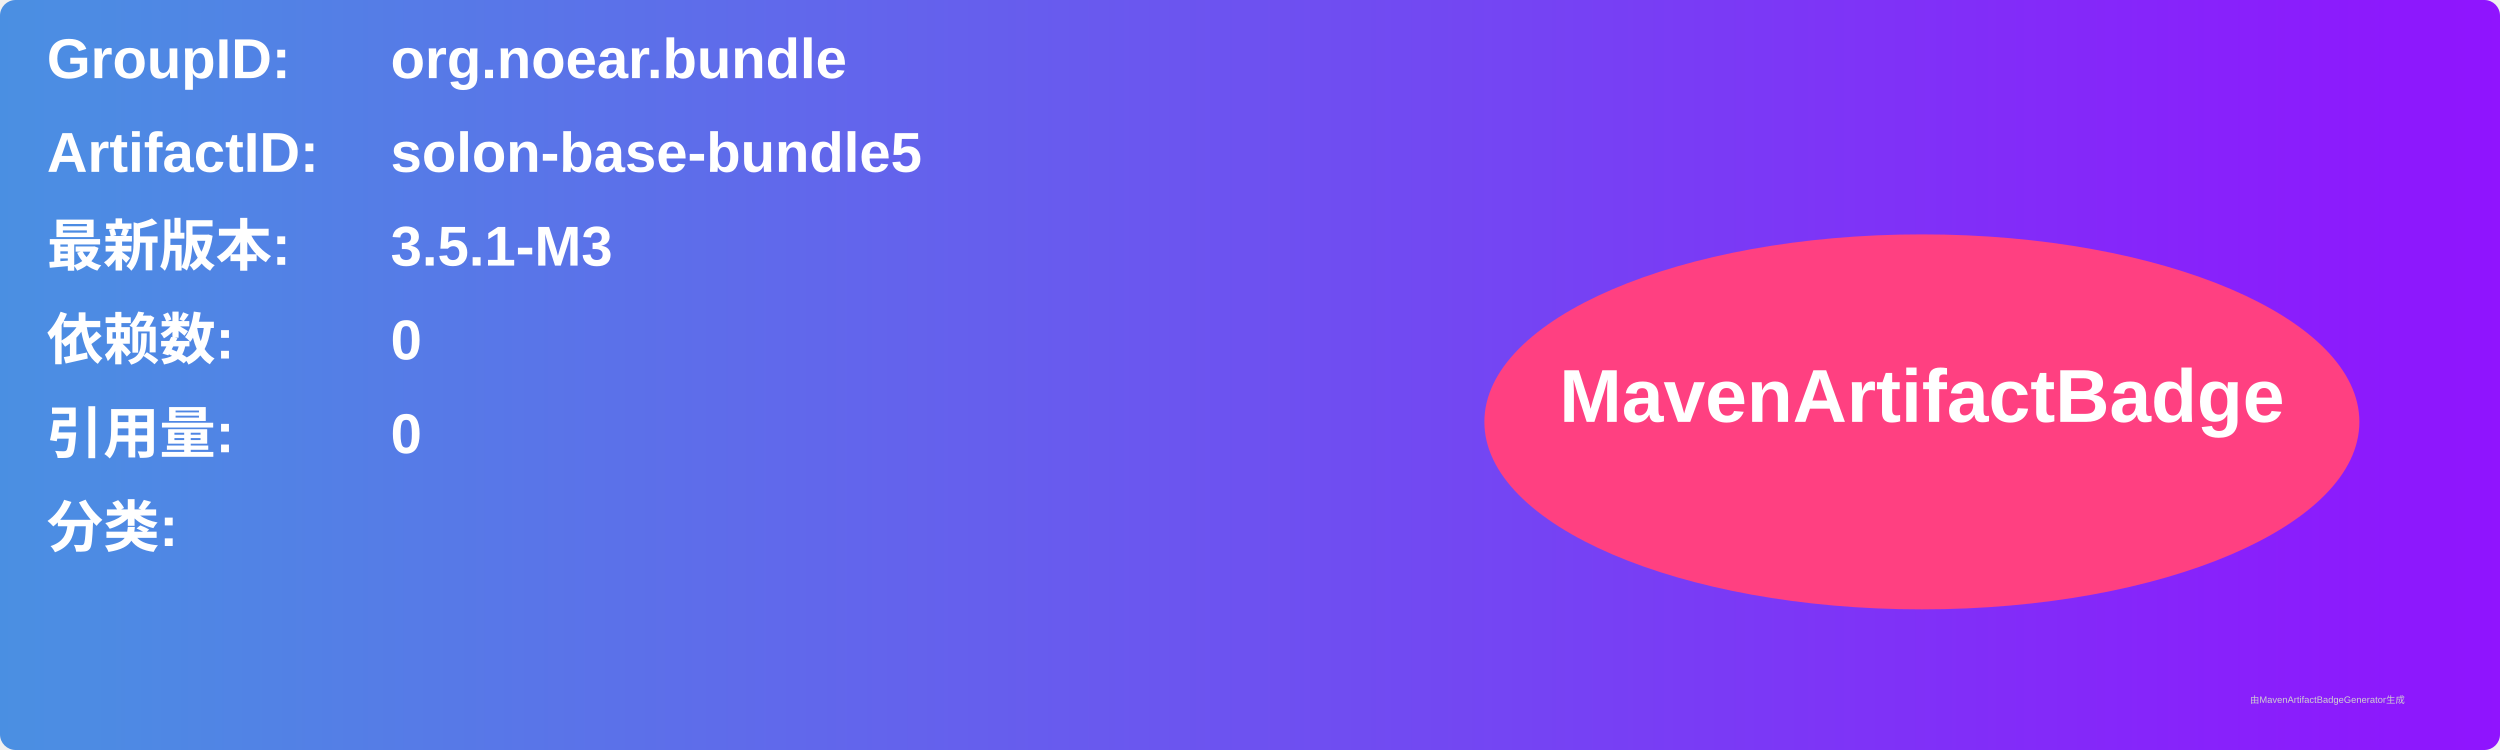
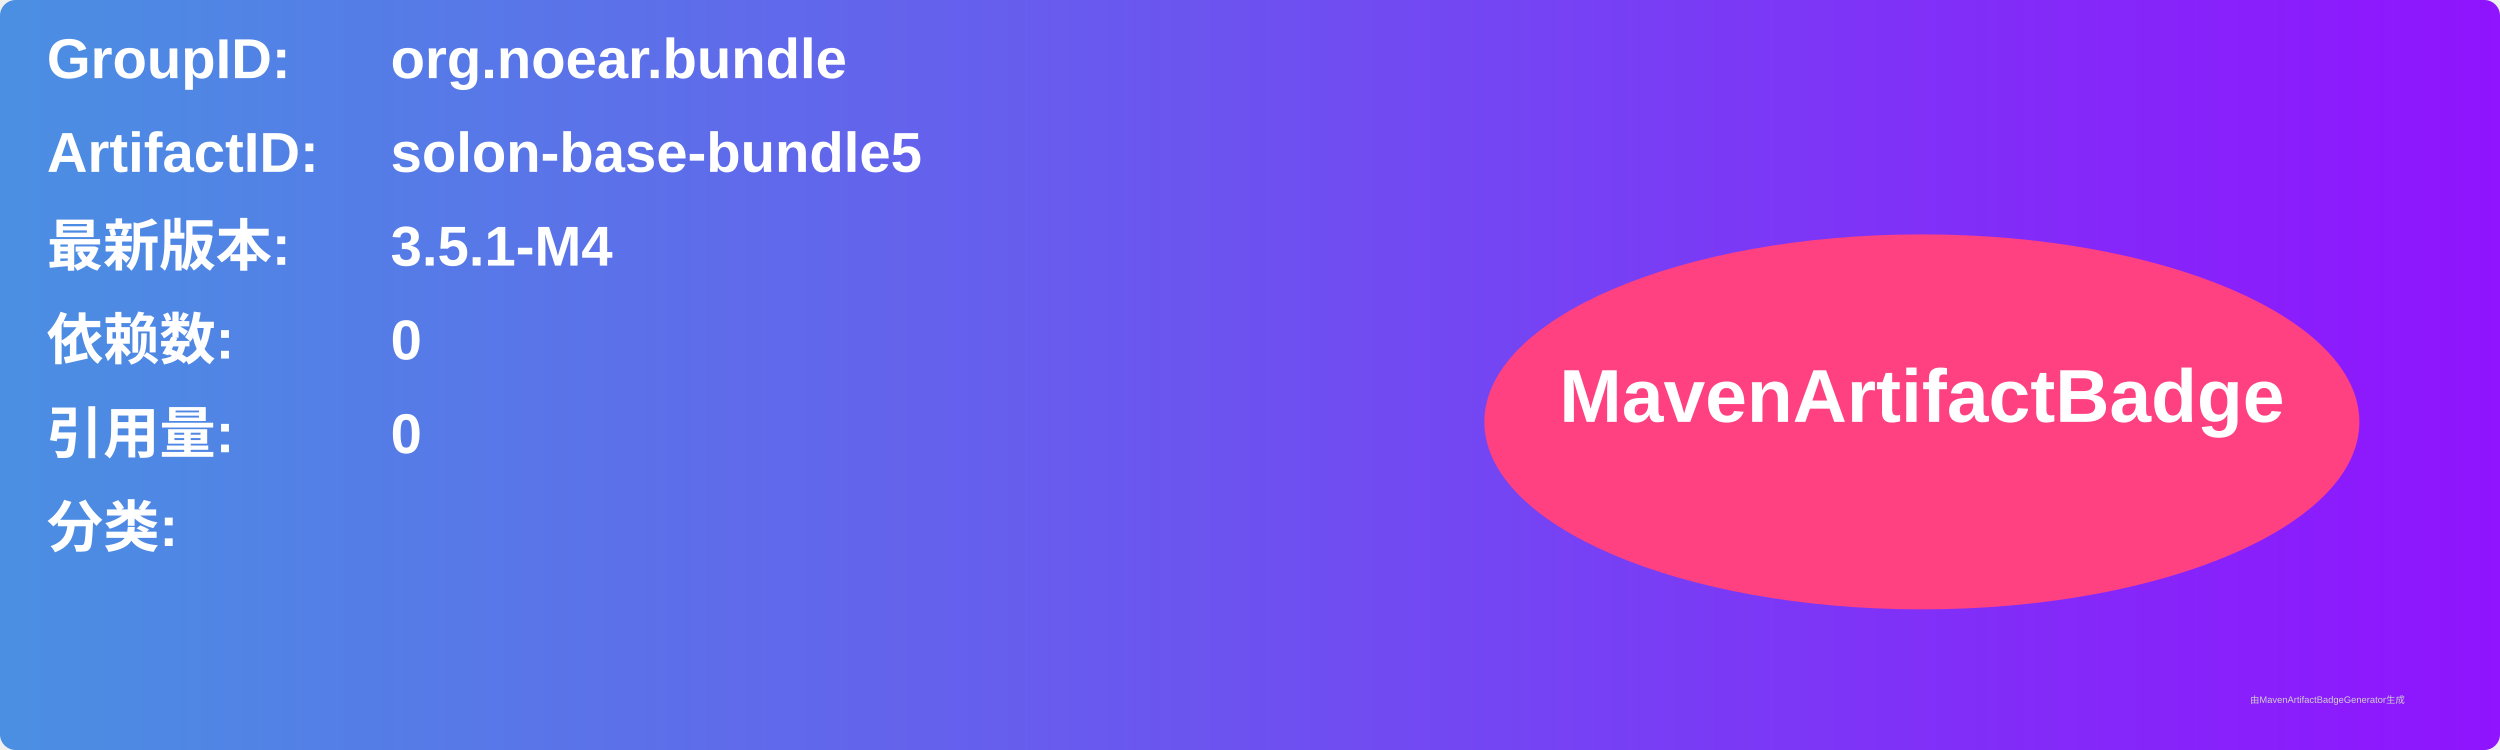
<svg xmlns="http://www.w3.org/2000/svg" width="800" height="240" viewBox="0 0 800 240">
  <linearGradient id="grad" x1="0%" y1="0%" x2="100%" y2="0%">
    <stop offset="0%" stop-color="#4a90e2" />
    <stop offset="100%" stop-color="#9013fe" />
  </linearGradient>
  <rect width="100%" height="100%" rx="5" ry="5" fill="url(#grad)" />
  <g transform="translate(15, 15)">
    <text x="0" y="10" font-family="Arial" font-size="18" fill="white" font-weight="bold" width="260">GroupID:</text>
    <text x="110" y="10" font-family="Arial" font-size="18" fill="white" font-weight="bold" width="460">org.noear.bundle</text>
    <text x="0" y="40" font-family="Arial" font-size="18" fill="white" font-weight="bold" width="260">ArtifactID:</text>
    <text x="110" y="40" font-family="Arial" font-size="18" fill="white" font-weight="bold" width="460">solon-base-bundle5</text>
    <text x="0" y="70" font-family="Arial" font-size="18" fill="white" font-weight="bold">最新版本:</text>
    <text x="110" y="70" font-family="Arial" font-size="18" fill="white" font-weight="bold">
-       <tspan font-weight="bold">3.5.1-M3</tspan>
+       <tspan font-weight="bold">3.5.1-M4</tspan>
    </text>
    <text x="0" y="100" font-family="Arial" font-size="18" fill="white" font-weight="bold">依赖数: </text>
    <text x="110" y="100" font-family="Arial" font-size="18" fill="white">
      <tspan font-weight="bold">0</tspan>
    </text>
    <text x="0" y="130" font-family="Arial" font-size="18" fill="white" font-weight="bold">引用量: </text>
    <text x="110" y="130" font-family="Arial" font-size="18" fill="white">
      <tspan font-weight="bold">0</tspan>
    </text>
    <text x="0" y="160" font-family="Arial" font-size="18" fill="white" font-weight="bold">分类:</text>
    <text x="10" y="190" font-family="Arial" font-size="10" fill="white">
      <tspan font-weight="bold" />
    </text>
    <ellipse cx="600" cy="120" rx="140" ry="60" fill="#ff4081" />
    <text x="600" y="120" text-anchor="middle" font-family="Arial" font-size="24" fill="white" font-weight="bold">MavenArtifactBadge</text>
  </g>
  <text x="720" y="225" font-family="Arial" font-size="3" fill="#d0d0d0">由MavenArtifactBadgeGenerator生成</text>
</svg>
